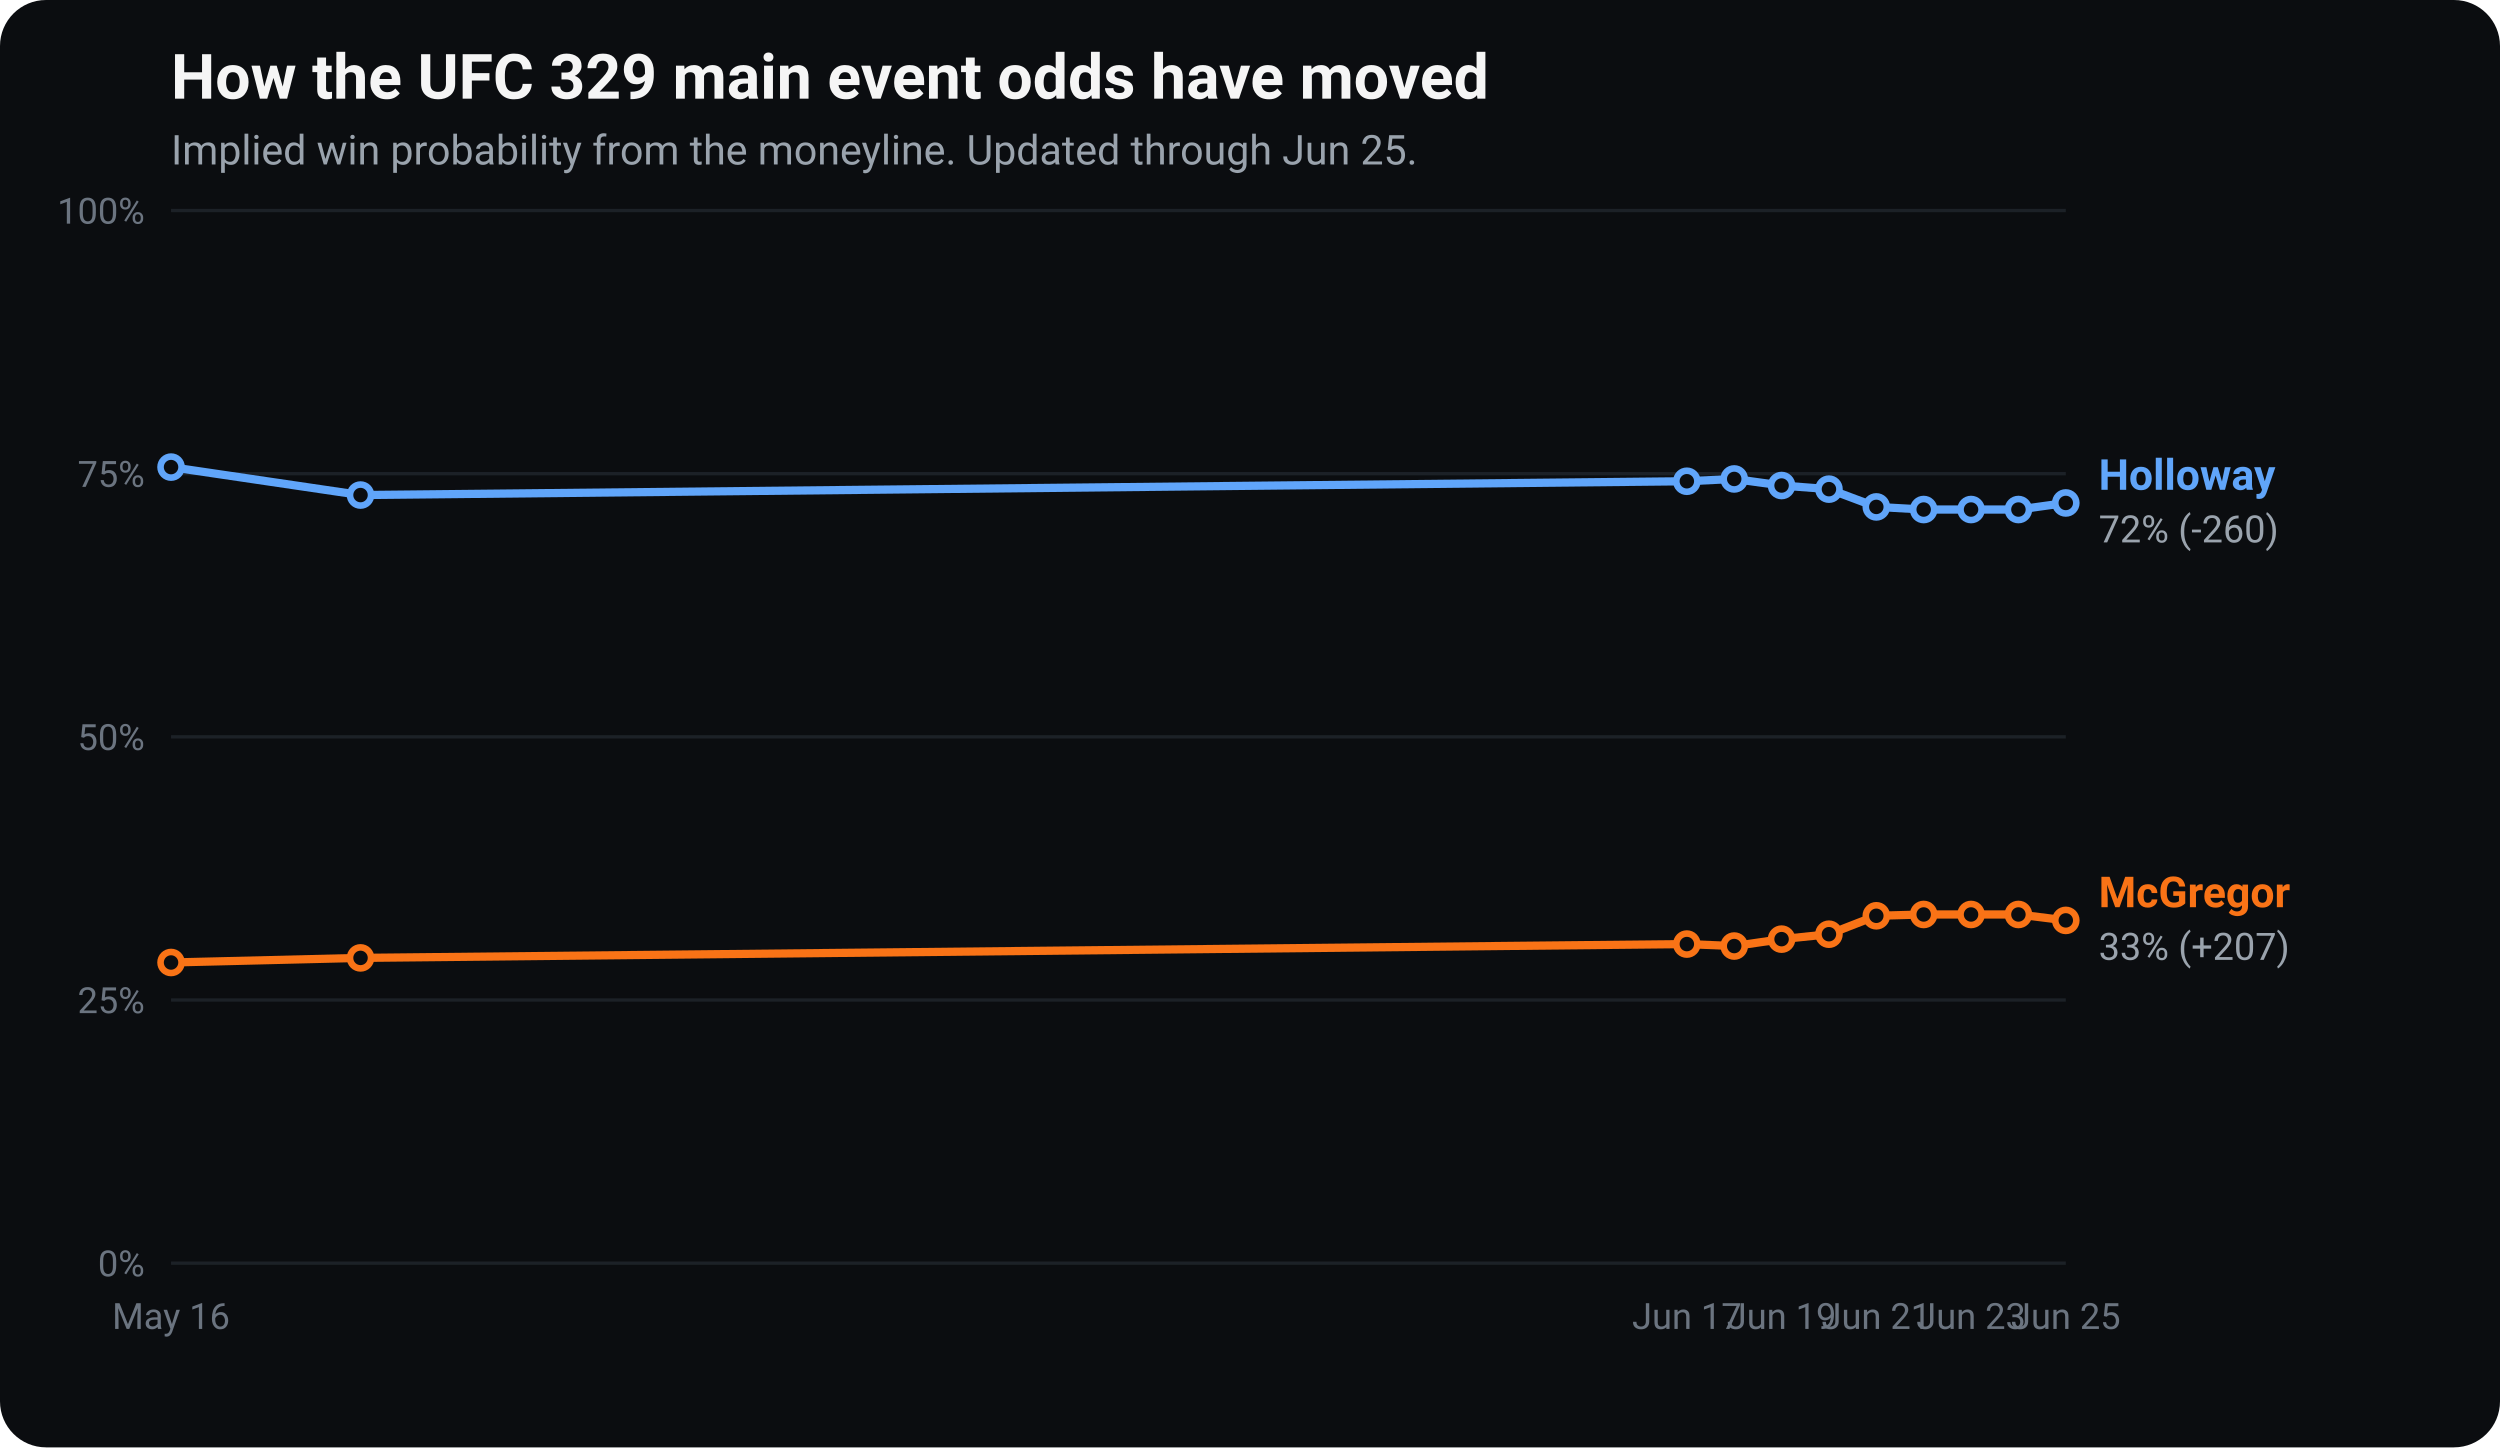
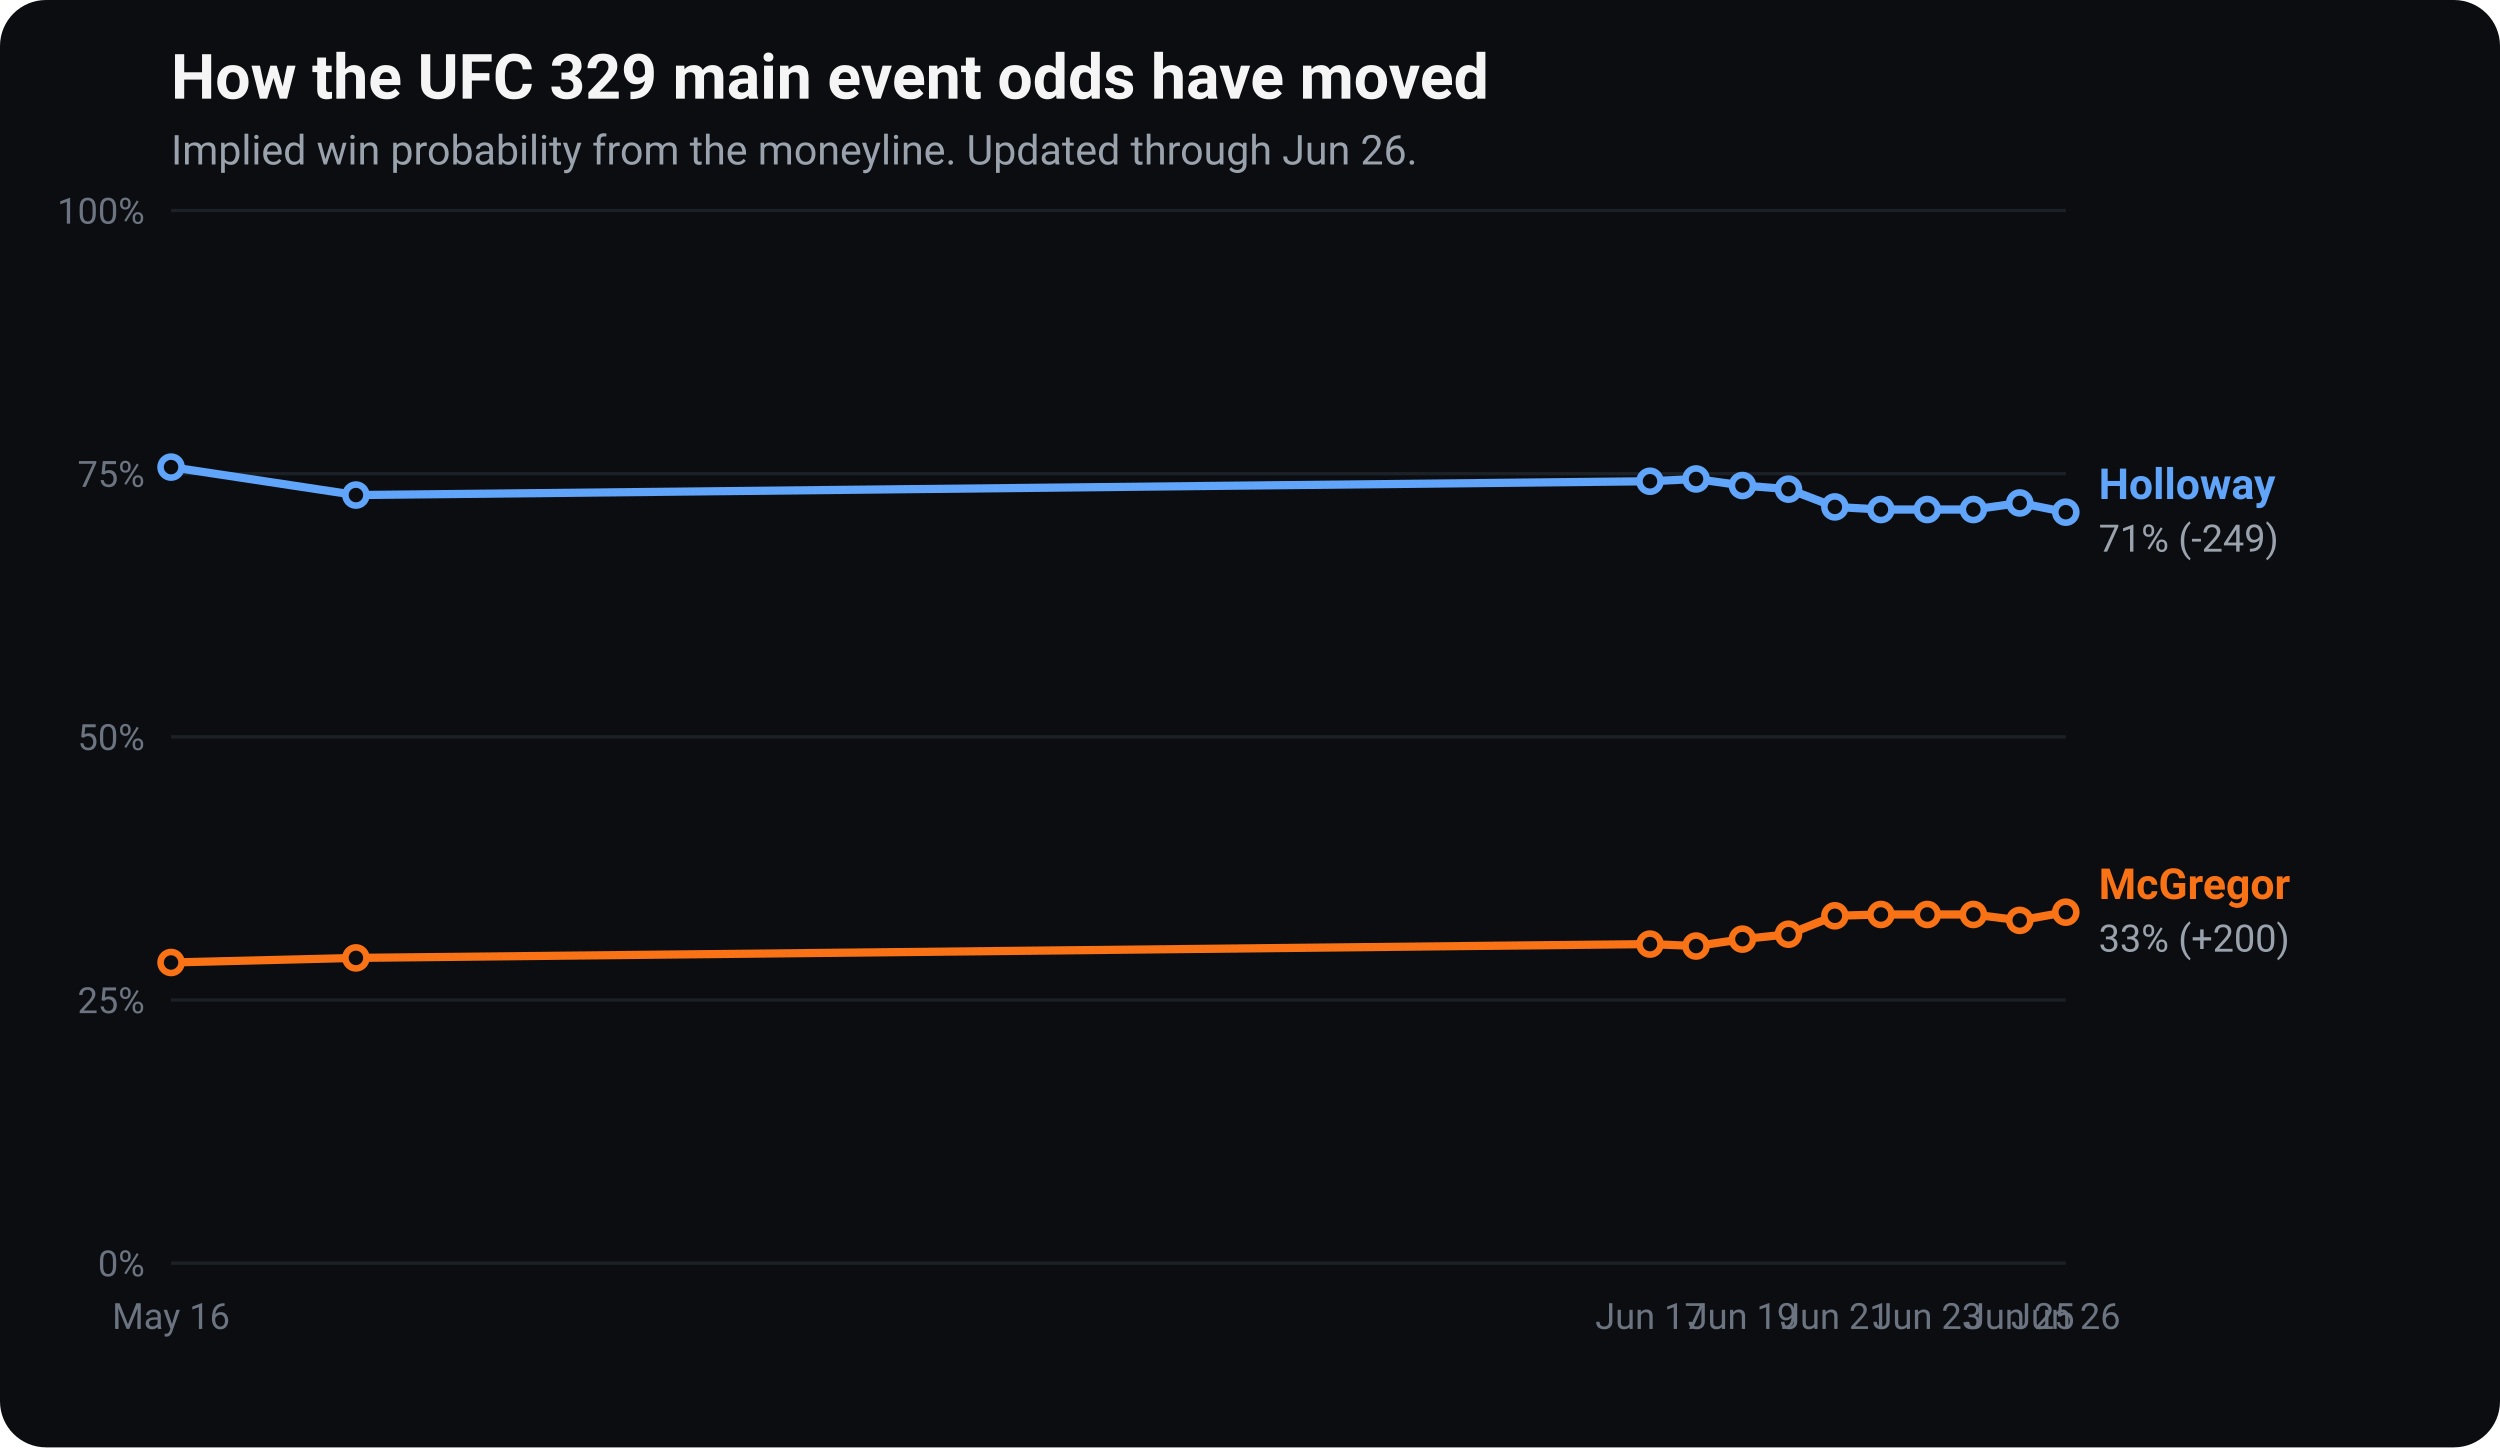
<svg xmlns="http://www.w3.org/2000/svg" viewBox="0 0 760 440" width="760" height="440" font-family="-apple-system, Segoe UI, Roboto, Helvetica, Arial, sans-serif" role="img" aria-label="UFC 329 main event odds movement: implied win probability for Conor McGregor and Max Holloway over time.">
  <rect x="0" y="0" width="760" height="440" rx="14" fill="#0b0d10" />
  <text x="52" y="30" fill="#f5f5f5" font-size="19" font-weight="700">How the UFC 329 main event odds have moved</text>
-   <text x="52" y="50" fill="#9aa3ad" font-size="12.5">Implied win probability from the moneyline. Updated through Jun 25.</text>
+   <text x="52" y="50" fill="#9aa3ad" font-size="12.5">Implied win probability from the moneyline. Updated through Jun 26.</text>
  <line x1="52" y1="384.0" x2="628" y2="384.0" stroke="#1c2127" stroke-width="1" />
  <text x="44" y="388.0" fill="#6b7480" font-size="11" text-anchor="end">0%</text>
  <line x1="52" y1="304.0" x2="628" y2="304.0" stroke="#1c2127" stroke-width="1" />
  <text x="44" y="308.0" fill="#6b7480" font-size="11" text-anchor="end">25%</text>
  <line x1="52" y1="224.0" x2="628" y2="224.0" stroke="#1c2127" stroke-width="1" />
  <text x="44" y="228.0" fill="#6b7480" font-size="11" text-anchor="end">50%</text>
  <line x1="52" y1="144.0" x2="628" y2="144.0" stroke="#1c2127" stroke-width="1" />
  <text x="44" y="148.0" fill="#6b7480" font-size="11" text-anchor="end">75%</text>
  <line x1="52" y1="64.0" x2="628" y2="64.0" stroke="#1c2127" stroke-width="1" />
  <text x="44" y="68.0" fill="#6b7480" font-size="11" text-anchor="end">100%</text>
  <text x="52.0" y="404" fill="#6b7480" font-size="11" text-anchor="middle">May 16</text>
-   <text x="512.8" y="404" fill="#6b7480" font-size="11" text-anchor="middle">Jun 17</text>
-   <text x="541.6" y="404" fill="#6b7480" font-size="11" text-anchor="middle">Jun 19</text>
-   <text x="570.4" y="404" fill="#6b7480" font-size="11" text-anchor="middle">Jun 21</text>
-   <text x="599.2" y="404" fill="#6b7480" font-size="11" text-anchor="middle">Jun 23</text>
-   <text x="628.0" y="404" fill="#6b7480" font-size="11" text-anchor="middle">Jun 25</text>
-   <polyline points="52.0,292.6 109.6,291.2 512.8,287.0 527.2,287.6 541.6,285.5 556.0,284.0 570.4,278.4 584.8,278.0 599.2,278.0 613.6,278.0 628.0,279.8" fill="none" stroke="#f97316" stroke-width="2.5" stroke-linejoin="round" stroke-linecap="round" />
+   <text x="501.6" y="404" fill="#6b7480" font-size="11" text-anchor="middle">Jun 17</text>
+   <text x="529.7" y="404" fill="#6b7480" font-size="11" text-anchor="middle">Jun 19</text>
+   <text x="557.8" y="404" fill="#6b7480" font-size="11" text-anchor="middle">Jun 21</text>
+   <text x="585.9" y="404" fill="#6b7480" font-size="11" text-anchor="middle">Jun 23</text>
+   <text x="614.0" y="404" fill="#6b7480" font-size="11" text-anchor="middle">Jun 25</text>
+   <text x="628.0" y="404" fill="#6b7480" font-size="11" text-anchor="middle">Jun 26</text>
+   <polyline points="52.0,292.6 108.2,291.2 501.6,287.0 515.6,287.6 529.7,285.5 543.7,284.0 557.8,278.4 571.8,278.0 585.9,278.0 599.9,278.0 614.0,279.8 628.0,277.3" fill="none" stroke="#f97316" stroke-width="2.5" stroke-linejoin="round" stroke-linecap="round" />
  <circle cx="52.0" cy="292.6" r="3.2" fill="#0b0d10" stroke="#f97316" stroke-width="2" />
-   <circle cx="109.6" cy="291.2" r="3.2" fill="#0b0d10" stroke="#f97316" stroke-width="2" />
-   <circle cx="512.8" cy="287.0" r="3.2" fill="#0b0d10" stroke="#f97316" stroke-width="2" />
-   <circle cx="527.2" cy="287.6" r="3.2" fill="#0b0d10" stroke="#f97316" stroke-width="2" />
-   <circle cx="541.6" cy="285.5" r="3.2" fill="#0b0d10" stroke="#f97316" stroke-width="2" />
-   <circle cx="556.0" cy="284.0" r="3.2" fill="#0b0d10" stroke="#f97316" stroke-width="2" />
-   <circle cx="570.4" cy="278.4" r="3.2" fill="#0b0d10" stroke="#f97316" stroke-width="2" />
-   <circle cx="584.8" cy="278.0" r="3.2" fill="#0b0d10" stroke="#f97316" stroke-width="2" />
-   <circle cx="599.2" cy="278.0" r="3.2" fill="#0b0d10" stroke="#f97316" stroke-width="2" />
-   <circle cx="613.6" cy="278.0" r="3.2" fill="#0b0d10" stroke="#f97316" stroke-width="2" />
-   <circle cx="628.0" cy="279.8" r="3.2" fill="#0b0d10" stroke="#f97316" stroke-width="2" />
-   <text x="638.0" y="275.8" fill="#f97316" font-size="13" font-weight="700">McGregor</text>
-   <text x="638.0" y="291.8" fill="#9aa3ad" font-size="11.5">33% (+207)</text>
-   <polyline points="52.0,142.0 109.6,150.5 512.8,146.3 527.2,145.6 541.6,147.6 556.0,148.7 570.4,154.1 584.8,154.9 599.2,154.9 613.6,154.9 628.0,152.9" fill="none" stroke="#60a5fa" stroke-width="2.5" stroke-linejoin="round" stroke-linecap="round" />
+   <circle cx="108.2" cy="291.2" r="3.2" fill="#0b0d10" stroke="#f97316" stroke-width="2" />
+   <circle cx="501.6" cy="287.0" r="3.2" fill="#0b0d10" stroke="#f97316" stroke-width="2" />
+   <circle cx="515.6" cy="287.6" r="3.2" fill="#0b0d10" stroke="#f97316" stroke-width="2" />
+   <circle cx="529.7" cy="285.5" r="3.2" fill="#0b0d10" stroke="#f97316" stroke-width="2" />
+   <circle cx="543.7" cy="284.0" r="3.2" fill="#0b0d10" stroke="#f97316" stroke-width="2" />
+   <circle cx="557.8" cy="278.4" r="3.2" fill="#0b0d10" stroke="#f97316" stroke-width="2" />
+   <circle cx="571.8" cy="278.0" r="3.2" fill="#0b0d10" stroke="#f97316" stroke-width="2" />
+   <circle cx="585.9" cy="278.0" r="3.2" fill="#0b0d10" stroke="#f97316" stroke-width="2" />
+   <circle cx="599.9" cy="278.0" r="3.2" fill="#0b0d10" stroke="#f97316" stroke-width="2" />
+   <circle cx="614.0" cy="279.8" r="3.2" fill="#0b0d10" stroke="#f97316" stroke-width="2" />
+   <circle cx="628.0" cy="277.3" r="3.2" fill="#0b0d10" stroke="#f97316" stroke-width="2" />
+   <text x="638.0" y="273.3" fill="#f97316" font-size="13" font-weight="700">McGregor</text>
+   <text x="638.0" y="289.3" fill="#9aa3ad" font-size="11.5">33% (+200)</text>
+   <polyline points="52.0,142.0 108.2,150.5 501.6,146.3 515.6,145.6 529.7,147.6 543.7,148.7 557.8,154.1 571.8,154.9 585.9,154.9 599.9,154.9 614.0,152.9 628.0,155.7" fill="none" stroke="#60a5fa" stroke-width="2.5" stroke-linejoin="round" stroke-linecap="round" />
  <circle cx="52.0" cy="142.0" r="3.2" fill="#0b0d10" stroke="#60a5fa" stroke-width="2" />
-   <circle cx="109.6" cy="150.5" r="3.2" fill="#0b0d10" stroke="#60a5fa" stroke-width="2" />
-   <circle cx="512.8" cy="146.3" r="3.2" fill="#0b0d10" stroke="#60a5fa" stroke-width="2" />
-   <circle cx="527.2" cy="145.6" r="3.2" fill="#0b0d10" stroke="#60a5fa" stroke-width="2" />
-   <circle cx="541.6" cy="147.6" r="3.2" fill="#0b0d10" stroke="#60a5fa" stroke-width="2" />
-   <circle cx="556.0" cy="148.7" r="3.2" fill="#0b0d10" stroke="#60a5fa" stroke-width="2" />
-   <circle cx="570.4" cy="154.1" r="3.2" fill="#0b0d10" stroke="#60a5fa" stroke-width="2" />
-   <circle cx="584.8" cy="154.9" r="3.2" fill="#0b0d10" stroke="#60a5fa" stroke-width="2" />
-   <circle cx="599.2" cy="154.9" r="3.2" fill="#0b0d10" stroke="#60a5fa" stroke-width="2" />
-   <circle cx="613.6" cy="154.9" r="3.2" fill="#0b0d10" stroke="#60a5fa" stroke-width="2" />
-   <circle cx="628.0" cy="152.9" r="3.2" fill="#0b0d10" stroke="#60a5fa" stroke-width="2" />
-   <text x="638.0" y="148.9" fill="#60a5fa" font-size="13" font-weight="700">Holloway</text>
-   <text x="638.0" y="164.9" fill="#9aa3ad" font-size="11.5">72% (-260)</text>
+   <circle cx="108.2" cy="150.5" r="3.2" fill="#0b0d10" stroke="#60a5fa" stroke-width="2" />
+   <circle cx="501.6" cy="146.3" r="3.2" fill="#0b0d10" stroke="#60a5fa" stroke-width="2" />
+   <circle cx="515.6" cy="145.6" r="3.2" fill="#0b0d10" stroke="#60a5fa" stroke-width="2" />
+   <circle cx="529.7" cy="147.6" r="3.2" fill="#0b0d10" stroke="#60a5fa" stroke-width="2" />
+   <circle cx="543.7" cy="148.7" r="3.2" fill="#0b0d10" stroke="#60a5fa" stroke-width="2" />
+   <circle cx="557.8" cy="154.1" r="3.2" fill="#0b0d10" stroke="#60a5fa" stroke-width="2" />
+   <circle cx="571.8" cy="154.9" r="3.2" fill="#0b0d10" stroke="#60a5fa" stroke-width="2" />
+   <circle cx="585.9" cy="154.9" r="3.2" fill="#0b0d10" stroke="#60a5fa" stroke-width="2" />
+   <circle cx="599.9" cy="154.9" r="3.2" fill="#0b0d10" stroke="#60a5fa" stroke-width="2" />
+   <circle cx="614.0" cy="152.9" r="3.2" fill="#0b0d10" stroke="#60a5fa" stroke-width="2" />
+   <circle cx="628.0" cy="155.7" r="3.2" fill="#0b0d10" stroke="#60a5fa" stroke-width="2" />
+   <text x="638.0" y="151.7" fill="#60a5fa" font-size="13" font-weight="700">Holloway</text>
+   <text x="638.0" y="167.7" fill="#9aa3ad" font-size="11.5">71% (-249)</text>
</svg>
